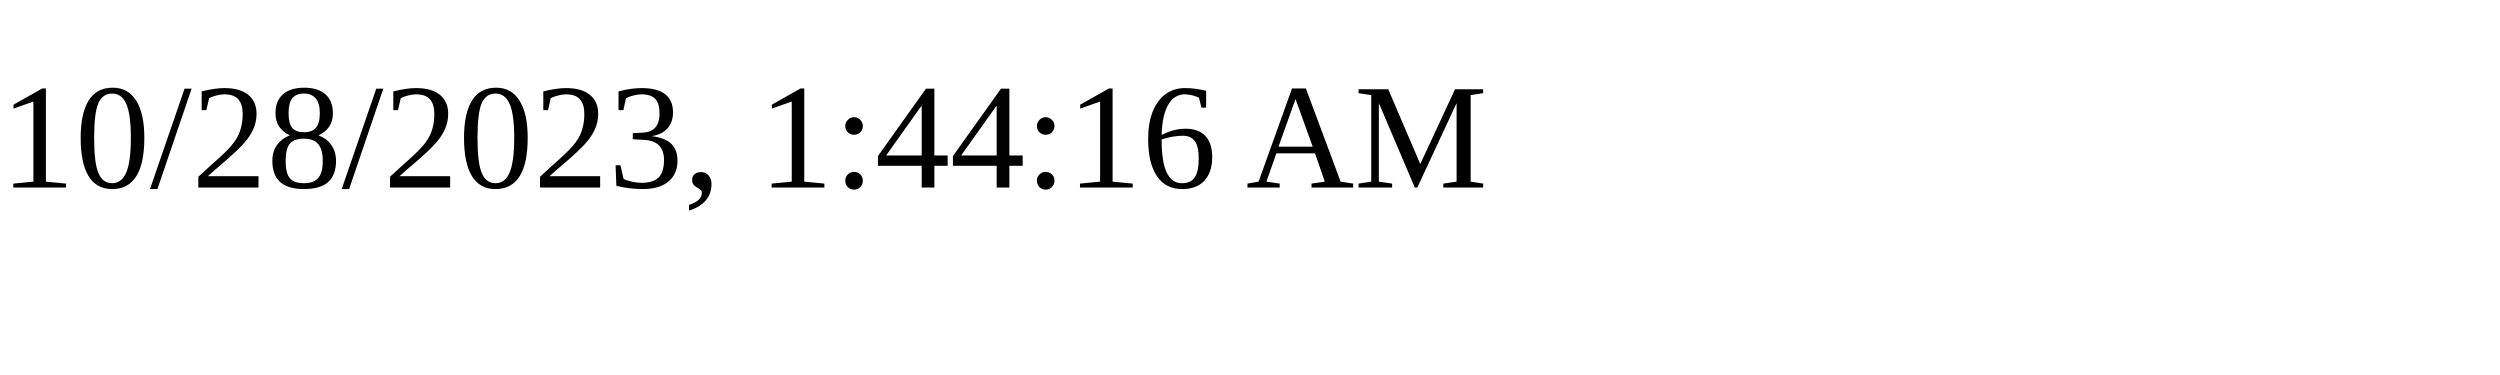
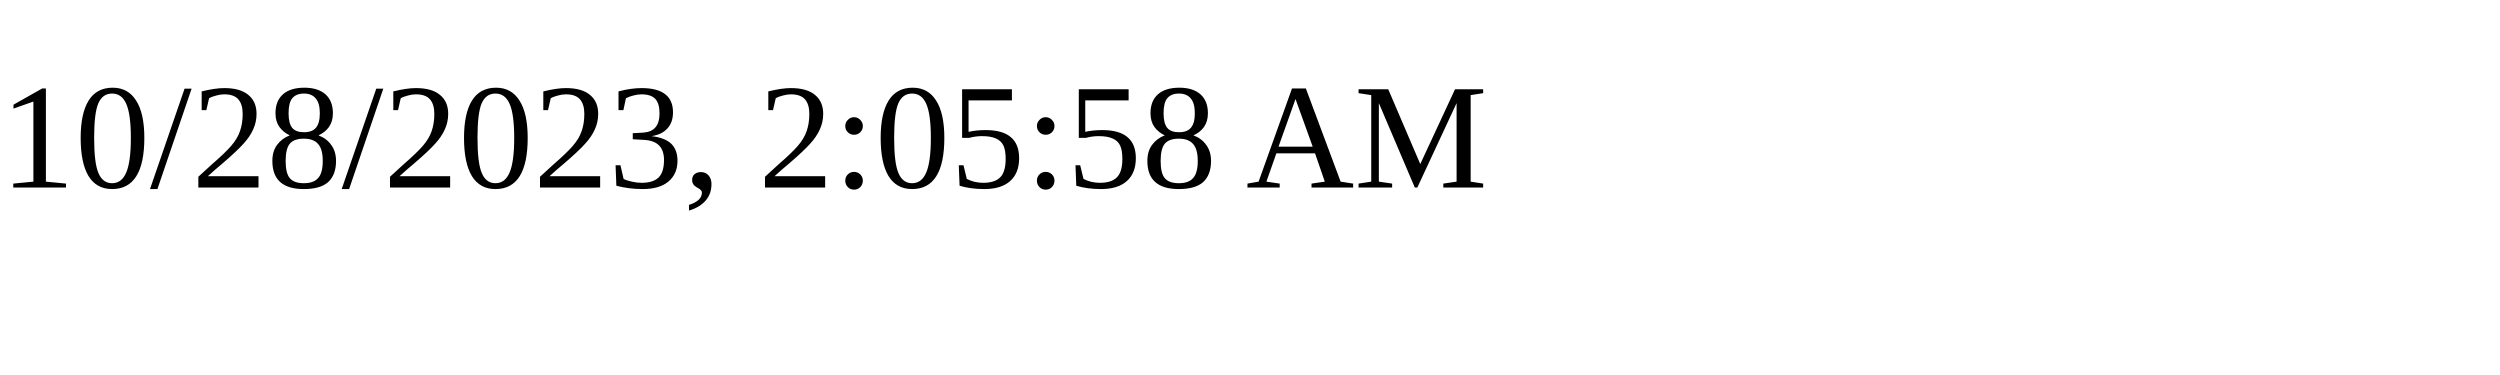
<svg xmlns="http://www.w3.org/2000/svg" height="30" width="200">
-   <text x="0" y="15">10/28/2023, 1:44:16 AM</text>
+   <text x="0" y="15">10/28/2023, 2:05:58 AM</text>
</svg>
